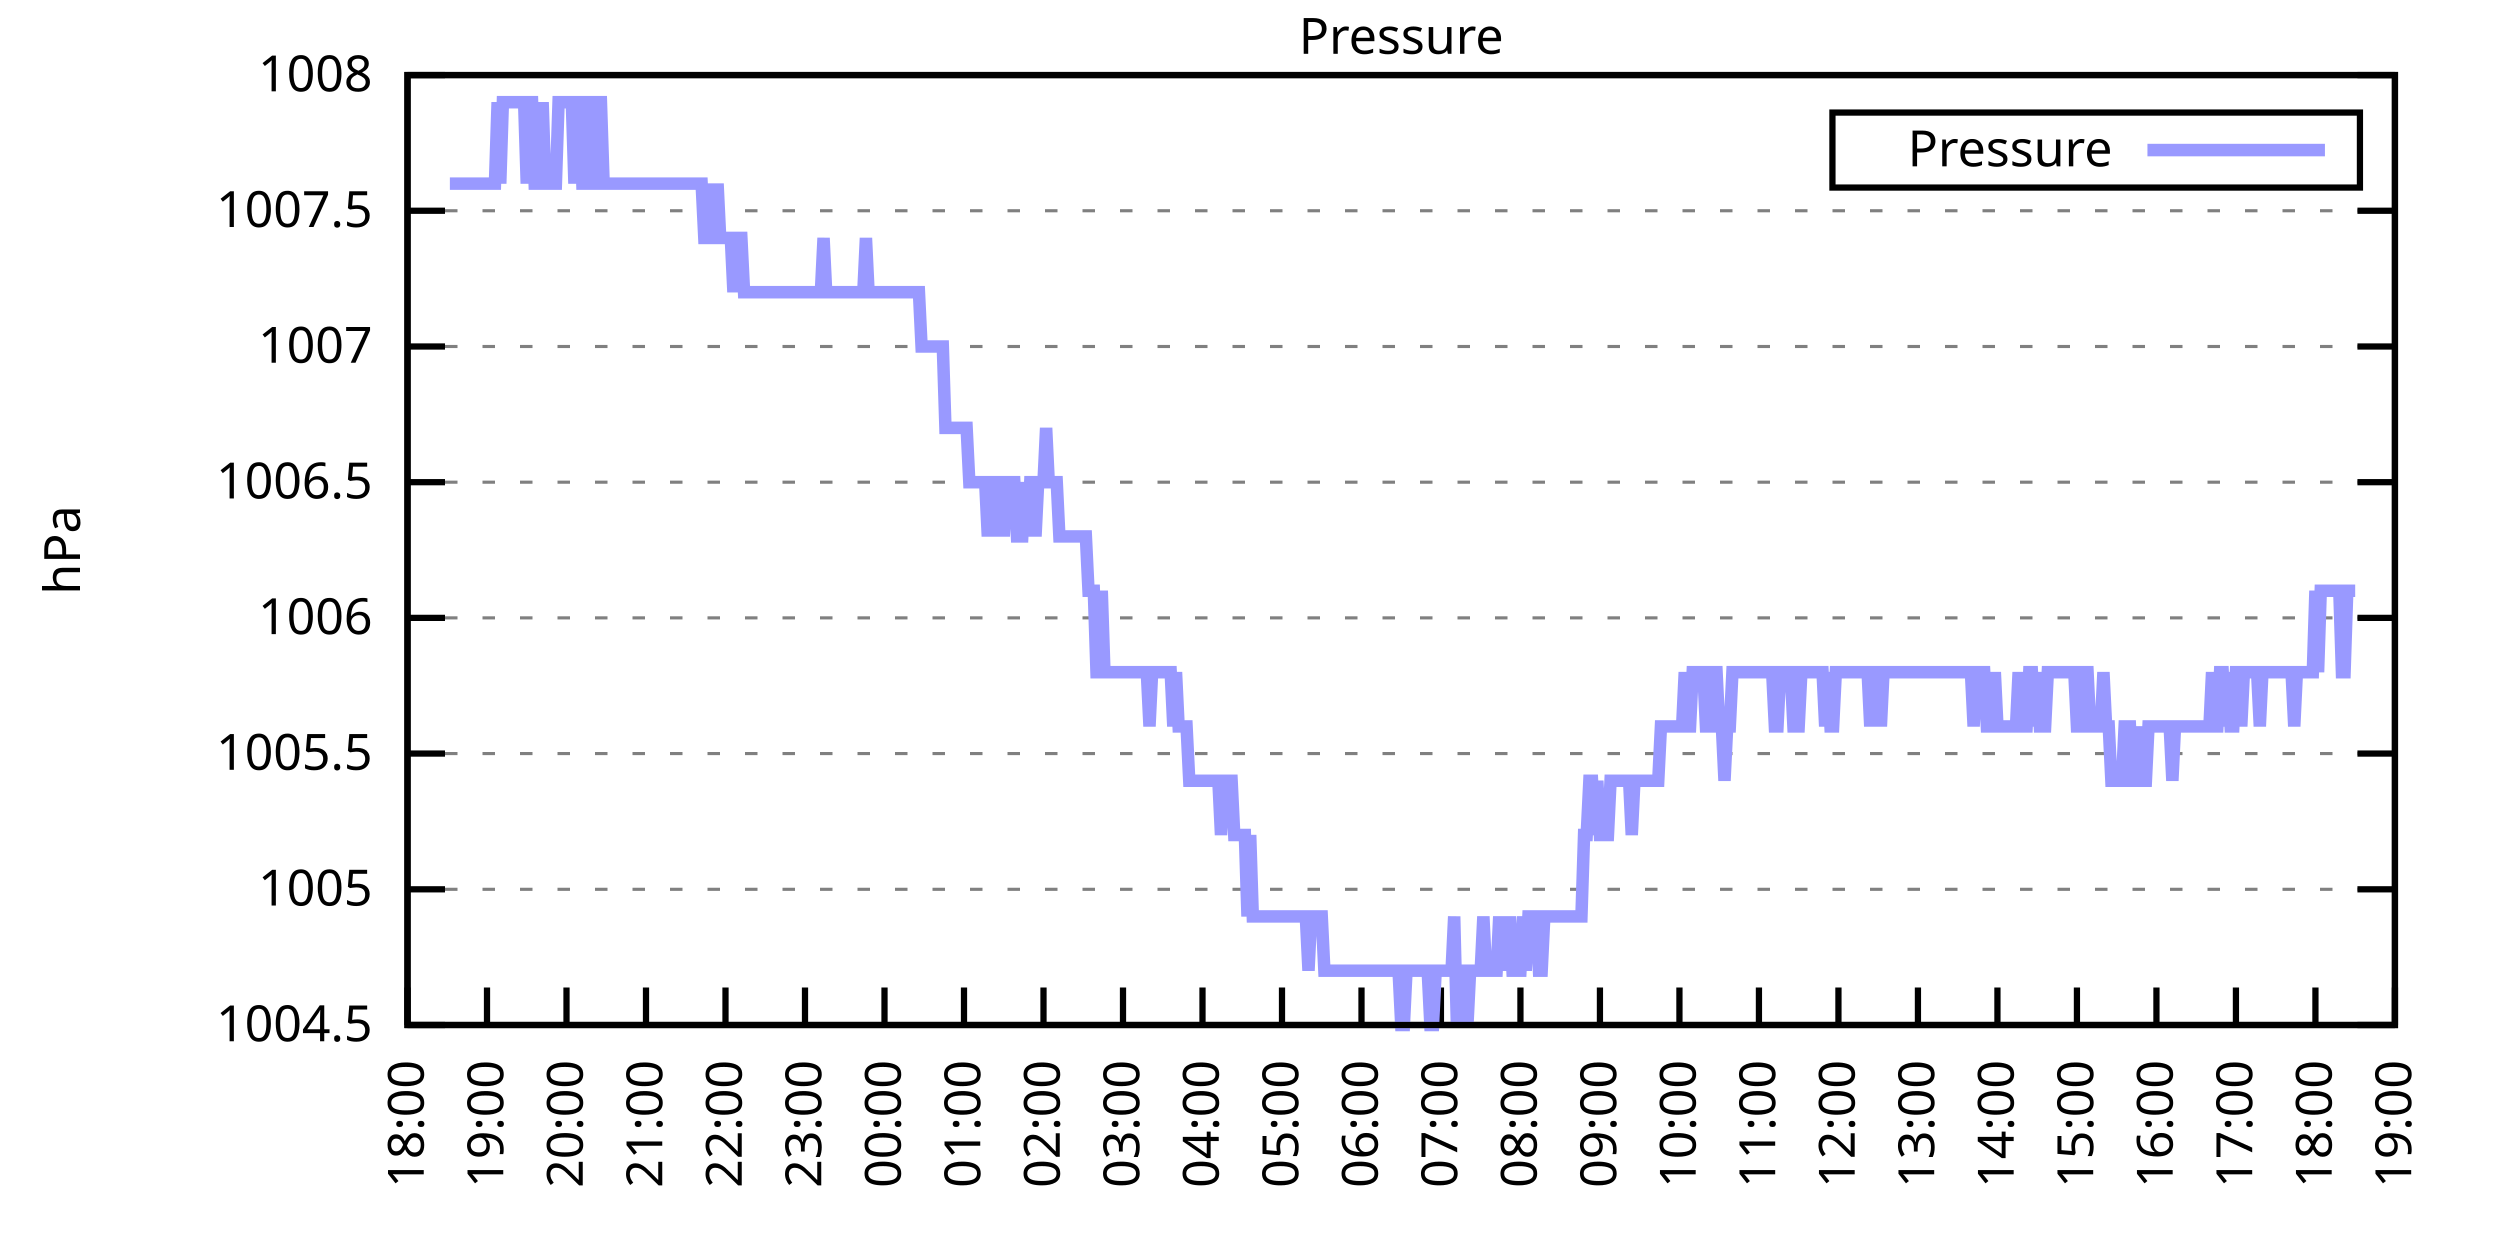
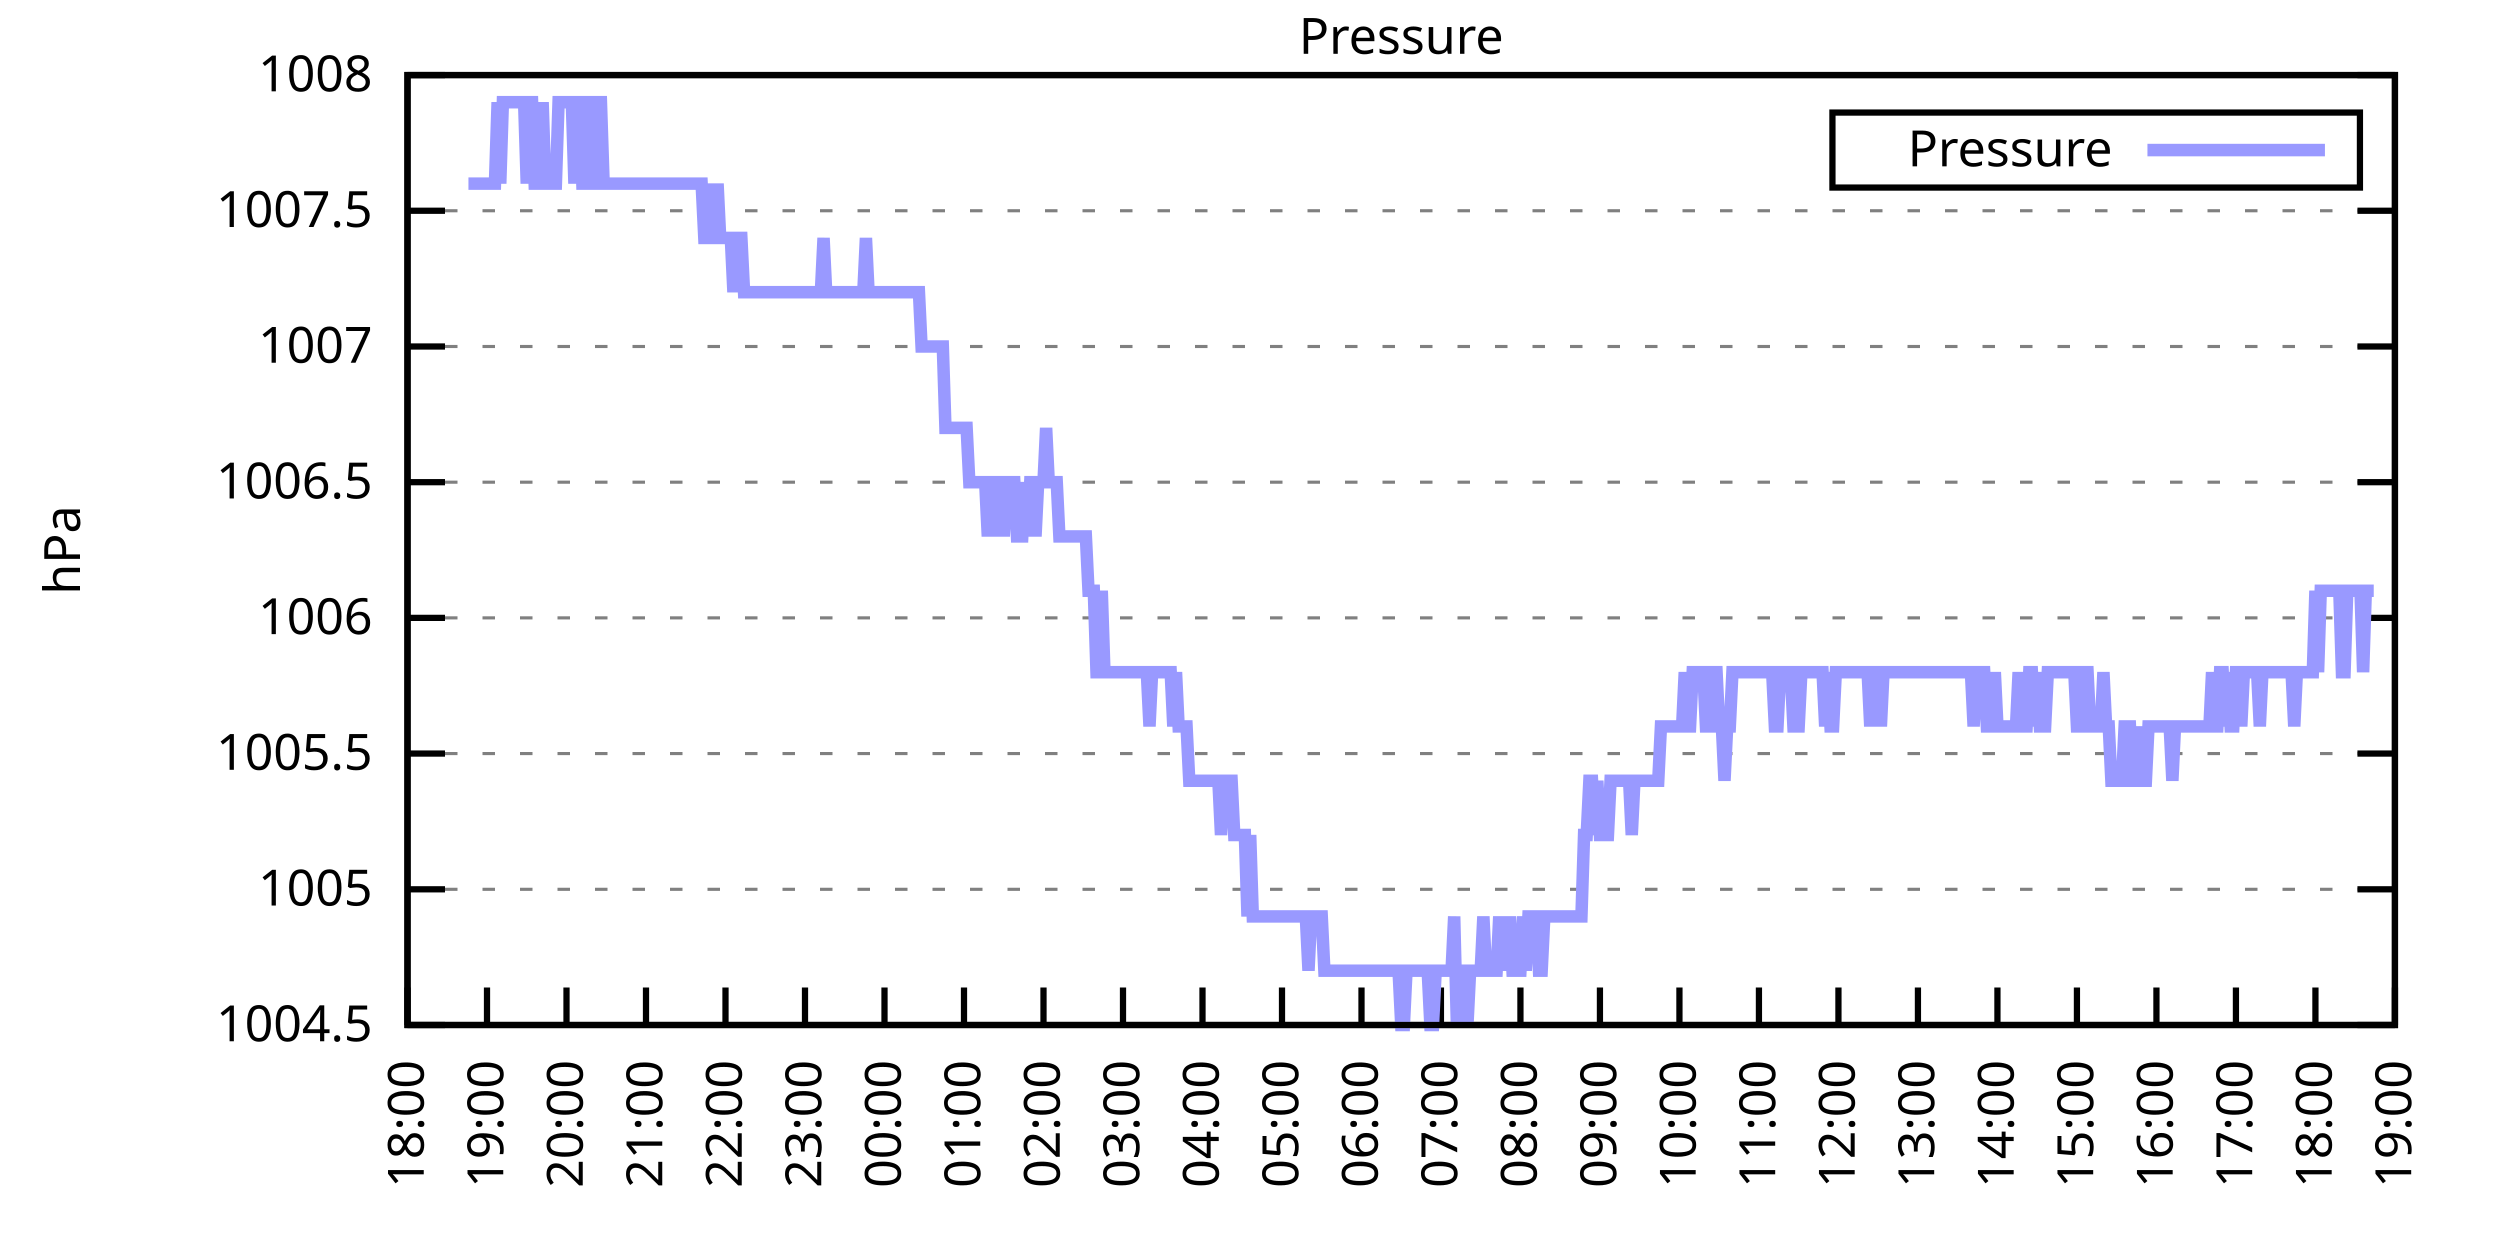
<svg xmlns="http://www.w3.org/2000/svg" xmlns:xlink="http://www.w3.org/1999/xlink" width="400" height="200" viewBox="0 0 400 200">
  <g id="gnuplot_canvas">
    <rect x="0" y="0" width="400" height="200" fill="none" />
    <defs>
      <circle id="gpDot" r="0.5" stroke-width="0.5" stroke="currentColor" />
      <path id="gpPt0" stroke-width="0.333" stroke="currentColor" d="M-1,0 h2 M0,-1 v2" />
      <path id="gpPt1" stroke-width="0.333" stroke="currentColor" d="M-1,-1 L1,1 M1,-1 L-1,1" />
      <path id="gpPt2" stroke-width="0.333" stroke="currentColor" d="M-1,0 L1,0 M0,-1 L0,1 M-1,-1 L1,1 M-1,1 L1,-1" />
      <rect id="gpPt3" stroke-width="0.333" stroke="currentColor" x="-1" y="-1" width="2" height="2" />
      <rect id="gpPt4" stroke-width="0.333" stroke="currentColor" fill="currentColor" x="-1" y="-1" width="2" height="2" />
      <circle id="gpPt5" stroke-width="0.333" stroke="currentColor" cx="0" cy="0" r="1" />
      <use xlink:href="#gpPt5" id="gpPt6" fill="currentColor" stroke="none" />
      <path id="gpPt7" stroke-width="0.333" stroke="currentColor" d="M0,-1.33 L-1.33,0.67 L1.33,0.67 z" />
      <use xlink:href="#gpPt7" id="gpPt8" fill="currentColor" stroke="none" />
      <use xlink:href="#gpPt7" id="gpPt9" stroke="currentColor" transform="rotate(180)" />
      <use xlink:href="#gpPt9" id="gpPt10" fill="currentColor" stroke="none" />
      <use xlink:href="#gpPt3" id="gpPt11" stroke="currentColor" transform="rotate(45)" />
      <use xlink:href="#gpPt11" id="gpPt12" fill="currentColor" stroke="none" />
      <path id="gpPt13" stroke-width="0.333" stroke="currentColor" d="M0,1.330 L1.265,0.411 L0.782,-1.067 L-0.782,-1.076 L-1.265,0.411 z" />
      <use xlink:href="#gpPt13" id="gpPt14" fill="currentColor" stroke="none" />
      <filter id="textbox" filterUnits="objectBoundingBox" x="0" y="0" height="1" width="1">
        <feFlood flood-color="white" flood-opacity="1" result="bgnd" />
        <feComposite in="SourceGraphic" in2="bgnd" operator="atop" />
      </filter>
      <filter id="greybox" filterUnits="objectBoundingBox" x="0" y="0" height="1" width="1">
        <feFlood flood-color="lightgrey" flood-opacity="1" result="grey" />
        <feComposite in="SourceGraphic" in2="grey" operator="atop" />
      </filter>
    </defs>
    <g fill="none" color="white" stroke="currentColor" stroke-width="1.00" stroke-linecap="butt" stroke-linejoin="miter">
</g>
    <g fill="none" color="black" stroke="currentColor" stroke-width="1.00" stroke-linecap="butt" stroke-linejoin="miter">
      <g stroke="none" shape-rendering="crispEdges">
        <polygon fill="rgb(255, 255, 255)" points="65.20,164.00 383.18,164.00 383.18,12.02 65.20,12.02 " />
      </g>
    </g>
    <g fill="none" color="black" stroke="currentColor" stroke-width="1.00" stroke-linecap="butt" stroke-linejoin="miter">
</g>
    <g fill="none" color="black" stroke="black" stroke-width="0.50" stroke-linecap="butt" stroke-linejoin="miter">
</g>
    <g fill="none" color="gray" stroke="currentColor" stroke-width="0.50" stroke-linecap="butt" stroke-linejoin="miter">
      <path stroke="gray" stroke-dasharray="2,4" class="gridline" d="M65.20,164.00 L383.19,164.00  " />
    </g>
    <g fill="none" color="gray" stroke="gray" stroke-width="1.00" stroke-linecap="butt" stroke-linejoin="miter">
</g>
    <g fill="none" color="black" stroke="currentColor" stroke-width="1.00" stroke-linecap="butt" stroke-linejoin="miter">
      <path stroke="black" d="M65.20,164.00 L71.20,164.00 M383.19,164.00 L377.19,164.00  " />
      <g transform="translate(59.60,166.60)" stroke="none" fill="black" font-family="Sans" font-size="8.00" text-anchor="end">
        <text>
          <tspan font-family="Sans"> 1004.5</tspan>
        </text>
      </g>
    </g>
    <g fill="none" color="black" stroke="currentColor" stroke-width="1.00" stroke-linecap="butt" stroke-linejoin="miter">
</g>
    <g fill="none" color="black" stroke="black" stroke-width="0.50" stroke-linecap="butt" stroke-linejoin="miter">
</g>
    <g fill="none" color="gray" stroke="currentColor" stroke-width="0.50" stroke-linecap="butt" stroke-linejoin="miter">
      <path stroke="gray" stroke-dasharray="2,4" class="gridline" d="M65.20,142.29 L383.19,142.29  " />
    </g>
    <g fill="none" color="gray" stroke="gray" stroke-width="1.00" stroke-linecap="butt" stroke-linejoin="miter">
</g>
    <g fill="none" color="black" stroke="currentColor" stroke-width="1.00" stroke-linecap="butt" stroke-linejoin="miter">
      <path stroke="black" d="M65.20,142.29 L71.20,142.29 M383.19,142.29 L377.19,142.29  " />
      <g transform="translate(59.60,144.89)" stroke="none" fill="black" font-family="Sans" font-size="8.00" text-anchor="end">
        <text>
          <tspan font-family="Sans"> 1005</tspan>
        </text>
      </g>
    </g>
    <g fill="none" color="black" stroke="currentColor" stroke-width="1.00" stroke-linecap="butt" stroke-linejoin="miter">
</g>
    <g fill="none" color="black" stroke="black" stroke-width="0.50" stroke-linecap="butt" stroke-linejoin="miter">
</g>
    <g fill="none" color="gray" stroke="currentColor" stroke-width="0.50" stroke-linecap="butt" stroke-linejoin="miter">
      <path stroke="gray" stroke-dasharray="2,4" class="gridline" d="M65.20,120.57 L383.19,120.57  " />
    </g>
    <g fill="none" color="gray" stroke="gray" stroke-width="1.00" stroke-linecap="butt" stroke-linejoin="miter">
</g>
    <g fill="none" color="black" stroke="currentColor" stroke-width="1.00" stroke-linecap="butt" stroke-linejoin="miter">
      <path stroke="black" d="M65.20,120.57 L71.20,120.57 M383.19,120.57 L377.19,120.57  " />
      <g transform="translate(59.60,123.17)" stroke="none" fill="black" font-family="Sans" font-size="8.00" text-anchor="end">
        <text>
          <tspan font-family="Sans"> 1005.5</tspan>
        </text>
      </g>
    </g>
    <g fill="none" color="black" stroke="currentColor" stroke-width="1.00" stroke-linecap="butt" stroke-linejoin="miter">
</g>
    <g fill="none" color="black" stroke="black" stroke-width="0.50" stroke-linecap="butt" stroke-linejoin="miter">
</g>
    <g fill="none" color="gray" stroke="currentColor" stroke-width="0.50" stroke-linecap="butt" stroke-linejoin="miter">
      <path stroke="gray" stroke-dasharray="2,4" class="gridline" d="M65.20,98.86 L383.19,98.86  " />
    </g>
    <g fill="none" color="gray" stroke="gray" stroke-width="1.00" stroke-linecap="butt" stroke-linejoin="miter">
</g>
    <g fill="none" color="black" stroke="currentColor" stroke-width="1.00" stroke-linecap="butt" stroke-linejoin="miter">
      <path stroke="black" d="M65.20,98.86 L71.20,98.86 M383.19,98.86 L377.19,98.86  " />
      <g transform="translate(59.60,101.46)" stroke="none" fill="black" font-family="Sans" font-size="8.00" text-anchor="end">
        <text>
          <tspan font-family="Sans"> 1006</tspan>
        </text>
      </g>
    </g>
    <g fill="none" color="black" stroke="currentColor" stroke-width="1.00" stroke-linecap="butt" stroke-linejoin="miter">
</g>
    <g fill="none" color="black" stroke="black" stroke-width="0.50" stroke-linecap="butt" stroke-linejoin="miter">
</g>
    <g fill="none" color="gray" stroke="currentColor" stroke-width="0.50" stroke-linecap="butt" stroke-linejoin="miter">
      <path stroke="gray" stroke-dasharray="2,4" class="gridline" d="M65.20,77.15 L383.19,77.15  " />
    </g>
    <g fill="none" color="gray" stroke="gray" stroke-width="1.00" stroke-linecap="butt" stroke-linejoin="miter">
</g>
    <g fill="none" color="black" stroke="currentColor" stroke-width="1.00" stroke-linecap="butt" stroke-linejoin="miter">
      <path stroke="black" d="M65.20,77.15 L71.20,77.15 M383.19,77.15 L377.19,77.15  " />
      <g transform="translate(59.60,79.75)" stroke="none" fill="black" font-family="Sans" font-size="8.00" text-anchor="end">
        <text>
          <tspan font-family="Sans"> 1006.5</tspan>
        </text>
      </g>
    </g>
    <g fill="none" color="black" stroke="currentColor" stroke-width="1.00" stroke-linecap="butt" stroke-linejoin="miter">
</g>
    <g fill="none" color="black" stroke="black" stroke-width="0.50" stroke-linecap="butt" stroke-linejoin="miter">
</g>
    <g fill="none" color="gray" stroke="currentColor" stroke-width="0.50" stroke-linecap="butt" stroke-linejoin="miter">
      <path stroke="gray" stroke-dasharray="2,4" class="gridline" d="M65.20,55.44 L383.19,55.44  " />
    </g>
    <g fill="none" color="gray" stroke="gray" stroke-width="1.00" stroke-linecap="butt" stroke-linejoin="miter">
</g>
    <g fill="none" color="black" stroke="currentColor" stroke-width="1.00" stroke-linecap="butt" stroke-linejoin="miter">
      <path stroke="black" d="M65.20,55.44 L71.20,55.44 M383.19,55.44 L377.19,55.44  " />
      <g transform="translate(59.60,58.04)" stroke="none" fill="black" font-family="Sans" font-size="8.00" text-anchor="end">
        <text>
          <tspan font-family="Sans"> 1007</tspan>
        </text>
      </g>
    </g>
    <g fill="none" color="black" stroke="currentColor" stroke-width="1.00" stroke-linecap="butt" stroke-linejoin="miter">
</g>
    <g fill="none" color="black" stroke="black" stroke-width="0.50" stroke-linecap="butt" stroke-linejoin="miter">
</g>
    <g fill="none" color="gray" stroke="currentColor" stroke-width="0.50" stroke-linecap="butt" stroke-linejoin="miter">
      <path stroke="gray" stroke-dasharray="2,4" class="gridline" d="M65.20,33.72 L383.19,33.72  " />
    </g>
    <g fill="none" color="gray" stroke="gray" stroke-width="1.00" stroke-linecap="butt" stroke-linejoin="miter">
</g>
    <g fill="none" color="black" stroke="currentColor" stroke-width="1.00" stroke-linecap="butt" stroke-linejoin="miter">
      <path stroke="black" d="M65.20,33.72 L71.20,33.72 M383.19,33.72 L377.19,33.72  " />
      <g transform="translate(59.60,36.32)" stroke="none" fill="black" font-family="Sans" font-size="8.00" text-anchor="end">
        <text>
          <tspan font-family="Sans"> 1007.5</tspan>
        </text>
      </g>
    </g>
    <g fill="none" color="black" stroke="currentColor" stroke-width="1.00" stroke-linecap="butt" stroke-linejoin="miter">
</g>
    <g fill="none" color="black" stroke="black" stroke-width="0.50" stroke-linecap="butt" stroke-linejoin="miter">
</g>
    <g fill="none" color="gray" stroke="currentColor" stroke-width="0.50" stroke-linecap="butt" stroke-linejoin="miter">
      <path stroke="gray" stroke-dasharray="2,4" class="gridline" d="M65.20,12.01 L383.19,12.01  " />
    </g>
    <g fill="none" color="gray" stroke="gray" stroke-width="1.00" stroke-linecap="butt" stroke-linejoin="miter">
</g>
    <g fill="none" color="black" stroke="currentColor" stroke-width="1.00" stroke-linecap="butt" stroke-linejoin="miter">
      <path stroke="black" d="M65.20,12.01 L71.20,12.01 M383.19,12.01 L377.19,12.01  " />
      <g transform="translate(59.60,14.61)" stroke="none" fill="black" font-family="Sans" font-size="8.00" text-anchor="end">
        <text>
          <tspan font-family="Sans"> 1008</tspan>
        </text>
      </g>
    </g>
    <g fill="none" color="black" stroke="currentColor" stroke-width="1.00" stroke-linecap="butt" stroke-linejoin="miter">
      <path stroke="black" d="M65.20,164.00 L65.20,158.00  " />
      <g transform="translate(67.80,169.60) rotate(270.00)" stroke="none" fill="black" font-family="Sans" font-size="8.00" text-anchor="end">
        <text>
          <tspan font-family="Sans">18:00</tspan>
        </text>
      </g>
    </g>
    <g fill="none" color="black" stroke="currentColor" stroke-width="1.00" stroke-linecap="butt" stroke-linejoin="miter">
      <path stroke="black" d="M77.92,164.00 L77.92,158.00  " />
      <g transform="translate(80.52,169.60) rotate(270.00)" stroke="none" fill="black" font-family="Sans" font-size="8.00" text-anchor="end">
        <text>
          <tspan font-family="Sans">19:00</tspan>
        </text>
      </g>
    </g>
    <g fill="none" color="black" stroke="currentColor" stroke-width="1.00" stroke-linecap="butt" stroke-linejoin="miter">
      <path stroke="black" d="M90.64,164.00 L90.64,158.00  " />
      <g transform="translate(93.24,169.60) rotate(270.00)" stroke="none" fill="black" font-family="Sans" font-size="8.00" text-anchor="end">
        <text>
          <tspan font-family="Sans">20:00</tspan>
        </text>
      </g>
    </g>
    <g fill="none" color="black" stroke="currentColor" stroke-width="1.00" stroke-linecap="butt" stroke-linejoin="miter">
      <path stroke="black" d="M103.36,164.00 L103.36,158.00  " />
      <g transform="translate(105.96,169.60) rotate(270.00)" stroke="none" fill="black" font-family="Sans" font-size="8.00" text-anchor="end">
        <text>
          <tspan font-family="Sans">21:00</tspan>
        </text>
      </g>
    </g>
    <g fill="none" color="black" stroke="currentColor" stroke-width="1.00" stroke-linecap="butt" stroke-linejoin="miter">
      <path stroke="black" d="M116.08,164.00 L116.08,158.00  " />
      <g transform="translate(118.68,169.60) rotate(270.00)" stroke="none" fill="black" font-family="Sans" font-size="8.00" text-anchor="end">
        <text>
          <tspan font-family="Sans">22:00</tspan>
        </text>
      </g>
    </g>
    <g fill="none" color="black" stroke="currentColor" stroke-width="1.00" stroke-linecap="butt" stroke-linejoin="miter">
      <path stroke="black" d="M128.80,164.00 L128.80,158.00  " />
      <g transform="translate(131.40,169.60) rotate(270.00)" stroke="none" fill="black" font-family="Sans" font-size="8.00" text-anchor="end">
        <text>
          <tspan font-family="Sans">23:00</tspan>
        </text>
      </g>
    </g>
    <g fill="none" color="black" stroke="currentColor" stroke-width="1.00" stroke-linecap="butt" stroke-linejoin="miter">
      <path stroke="black" d="M141.52,164.00 L141.52,158.00  " />
      <g transform="translate(144.12,169.60) rotate(270.00)" stroke="none" fill="black" font-family="Sans" font-size="8.00" text-anchor="end">
        <text>
          <tspan font-family="Sans">00:00</tspan>
        </text>
      </g>
    </g>
    <g fill="none" color="black" stroke="currentColor" stroke-width="1.00" stroke-linecap="butt" stroke-linejoin="miter">
      <path stroke="black" d="M154.24,164.00 L154.24,158.00  " />
      <g transform="translate(156.84,169.60) rotate(270.00)" stroke="none" fill="black" font-family="Sans" font-size="8.00" text-anchor="end">
        <text>
          <tspan font-family="Sans">01:00</tspan>
        </text>
      </g>
    </g>
    <g fill="none" color="black" stroke="currentColor" stroke-width="1.00" stroke-linecap="butt" stroke-linejoin="miter">
      <path stroke="black" d="M166.96,164.00 L166.96,158.00  " />
      <g transform="translate(169.56,169.60) rotate(270.00)" stroke="none" fill="black" font-family="Sans" font-size="8.00" text-anchor="end">
        <text>
          <tspan font-family="Sans">02:00</tspan>
        </text>
      </g>
    </g>
    <g fill="none" color="black" stroke="currentColor" stroke-width="1.00" stroke-linecap="butt" stroke-linejoin="miter">
      <path stroke="black" d="M179.68,164.00 L179.68,158.00  " />
      <g transform="translate(182.28,169.60) rotate(270.00)" stroke="none" fill="black" font-family="Sans" font-size="8.00" text-anchor="end">
        <text>
          <tspan font-family="Sans">03:00</tspan>
        </text>
      </g>
    </g>
    <g fill="none" color="black" stroke="currentColor" stroke-width="1.00" stroke-linecap="butt" stroke-linejoin="miter">
      <path stroke="black" d="M192.40,164.00 L192.40,158.00  " />
      <g transform="translate(195.00,169.60) rotate(270.00)" stroke="none" fill="black" font-family="Sans" font-size="8.00" text-anchor="end">
        <text>
          <tspan font-family="Sans">04:00</tspan>
        </text>
      </g>
    </g>
    <g fill="none" color="black" stroke="currentColor" stroke-width="1.00" stroke-linecap="butt" stroke-linejoin="miter">
      <path stroke="black" d="M205.12,164.00 L205.12,158.00  " />
      <g transform="translate(207.72,169.60) rotate(270.00)" stroke="none" fill="black" font-family="Sans" font-size="8.00" text-anchor="end">
        <text>
          <tspan font-family="Sans">05:00</tspan>
        </text>
      </g>
    </g>
    <g fill="none" color="black" stroke="currentColor" stroke-width="1.00" stroke-linecap="butt" stroke-linejoin="miter">
      <path stroke="black" d="M217.84,164.00 L217.84,158.00  " />
      <g transform="translate(220.44,169.60) rotate(270.00)" stroke="none" fill="black" font-family="Sans" font-size="8.00" text-anchor="end">
        <text>
          <tspan font-family="Sans">06:00</tspan>
        </text>
      </g>
    </g>
    <g fill="none" color="black" stroke="currentColor" stroke-width="1.00" stroke-linecap="butt" stroke-linejoin="miter">
      <path stroke="black" d="M230.55,164.00 L230.55,158.00  " />
      <g transform="translate(233.15,169.60) rotate(270.00)" stroke="none" fill="black" font-family="Sans" font-size="8.00" text-anchor="end">
        <text>
          <tspan font-family="Sans">07:00</tspan>
        </text>
      </g>
    </g>
    <g fill="none" color="black" stroke="currentColor" stroke-width="1.00" stroke-linecap="butt" stroke-linejoin="miter">
      <path stroke="black" d="M243.27,164.00 L243.27,158.00  " />
      <g transform="translate(245.87,169.60) rotate(270.00)" stroke="none" fill="black" font-family="Sans" font-size="8.00" text-anchor="end">
        <text>
          <tspan font-family="Sans">08:00</tspan>
        </text>
      </g>
    </g>
    <g fill="none" color="black" stroke="currentColor" stroke-width="1.00" stroke-linecap="butt" stroke-linejoin="miter">
      <path stroke="black" d="M255.99,164.00 L255.99,158.00  " />
      <g transform="translate(258.59,169.60) rotate(270.00)" stroke="none" fill="black" font-family="Sans" font-size="8.00" text-anchor="end">
        <text>
          <tspan font-family="Sans">09:00</tspan>
        </text>
      </g>
    </g>
    <g fill="none" color="black" stroke="currentColor" stroke-width="1.00" stroke-linecap="butt" stroke-linejoin="miter">
      <path stroke="black" d="M268.71,164.00 L268.71,158.00  " />
      <g transform="translate(271.31,169.60) rotate(270.00)" stroke="none" fill="black" font-family="Sans" font-size="8.00" text-anchor="end">
        <text>
          <tspan font-family="Sans">10:00</tspan>
        </text>
      </g>
    </g>
    <g fill="none" color="black" stroke="currentColor" stroke-width="1.00" stroke-linecap="butt" stroke-linejoin="miter">
      <path stroke="black" d="M281.43,164.00 L281.43,158.00  " />
      <g transform="translate(284.03,169.60) rotate(270.00)" stroke="none" fill="black" font-family="Sans" font-size="8.00" text-anchor="end">
        <text>
          <tspan font-family="Sans">11:00</tspan>
        </text>
      </g>
    </g>
    <g fill="none" color="black" stroke="currentColor" stroke-width="1.00" stroke-linecap="butt" stroke-linejoin="miter">
      <path stroke="black" d="M294.15,164.00 L294.15,158.00  " />
      <g transform="translate(296.75,169.60) rotate(270.00)" stroke="none" fill="black" font-family="Sans" font-size="8.00" text-anchor="end">
        <text>
          <tspan font-family="Sans">12:00</tspan>
        </text>
      </g>
    </g>
    <g fill="none" color="black" stroke="currentColor" stroke-width="1.00" stroke-linecap="butt" stroke-linejoin="miter">
      <path stroke="black" d="M306.87,164.00 L306.87,158.00  " />
      <g transform="translate(309.47,169.60) rotate(270.00)" stroke="none" fill="black" font-family="Sans" font-size="8.00" text-anchor="end">
        <text>
          <tspan font-family="Sans">13:00</tspan>
        </text>
      </g>
    </g>
    <g fill="none" color="black" stroke="currentColor" stroke-width="1.00" stroke-linecap="butt" stroke-linejoin="miter">
      <path stroke="black" d="M319.59,164.00 L319.59,158.00  " />
      <g transform="translate(322.19,169.60) rotate(270.00)" stroke="none" fill="black" font-family="Sans" font-size="8.00" text-anchor="end">
        <text>
          <tspan font-family="Sans">14:00</tspan>
        </text>
      </g>
    </g>
    <g fill="none" color="black" stroke="currentColor" stroke-width="1.00" stroke-linecap="butt" stroke-linejoin="miter">
      <path stroke="black" d="M332.31,164.00 L332.31,158.00  " />
      <g transform="translate(334.91,169.60) rotate(270.00)" stroke="none" fill="black" font-family="Sans" font-size="8.00" text-anchor="end">
        <text>
          <tspan font-family="Sans">15:00</tspan>
        </text>
      </g>
    </g>
    <g fill="none" color="black" stroke="currentColor" stroke-width="1.00" stroke-linecap="butt" stroke-linejoin="miter">
      <path stroke="black" d="M345.03,164.00 L345.03,158.00  " />
      <g transform="translate(347.63,169.60) rotate(270.00)" stroke="none" fill="black" font-family="Sans" font-size="8.00" text-anchor="end">
        <text>
          <tspan font-family="Sans">16:00</tspan>
        </text>
      </g>
    </g>
    <g fill="none" color="black" stroke="currentColor" stroke-width="1.00" stroke-linecap="butt" stroke-linejoin="miter">
      <path stroke="black" d="M357.75,164.00 L357.75,158.00  " />
      <g transform="translate(360.35,169.60) rotate(270.00)" stroke="none" fill="black" font-family="Sans" font-size="8.00" text-anchor="end">
        <text>
          <tspan font-family="Sans">17:00</tspan>
        </text>
      </g>
    </g>
    <g fill="none" color="black" stroke="currentColor" stroke-width="1.00" stroke-linecap="butt" stroke-linejoin="miter">
      <path stroke="black" d="M370.47,164.00 L370.47,158.00  " />
      <g transform="translate(373.07,169.60) rotate(270.00)" stroke="none" fill="black" font-family="Sans" font-size="8.00" text-anchor="end">
        <text>
          <tspan font-family="Sans">18:00</tspan>
        </text>
      </g>
    </g>
    <g fill="none" color="black" stroke="currentColor" stroke-width="1.00" stroke-linecap="butt" stroke-linejoin="miter">
      <path stroke="black" d="M383.19,164.00 L383.19,158.00  " />
      <g transform="translate(385.79,169.60) rotate(270.00)" stroke="none" fill="black" font-family="Sans" font-size="8.00" text-anchor="end">
        <text>
          <tspan font-family="Sans">19:00</tspan>
        </text>
      </g>
    </g>
    <g fill="none" color="black" stroke="currentColor" stroke-width="1.00" stroke-linecap="butt" stroke-linejoin="miter">
</g>
    <g fill="none" color="black" stroke="currentColor" stroke-width="1.00" stroke-linecap="butt" stroke-linejoin="miter">
      <path stroke="black" d="M65.20,12.01 L65.20,164.00 L383.19,164.00 L383.19,12.01 L65.20,12.01 Z  " />
    </g>
    <g fill="none" color="black" stroke="currentColor" stroke-width="1.00" stroke-linecap="butt" stroke-linejoin="miter">
</g>
    <g fill="none" color="black" stroke="currentColor" stroke-width="1.00" stroke-linecap="butt" stroke-linejoin="miter">
      <path stroke="black" d="M293.19,30.01 L293.19,18.01 L377.59,18.01 L377.59,30.01 L293.19,30.01 Z  " />
    </g>
    <g id="Pressure_plot_1">
      <g fill="none" color="white" stroke="black" stroke-width="2.00" stroke-linecap="butt" stroke-linejoin="miter">
</g>
      <g fill="none" color="black" stroke="currentColor" stroke-width="2.00" stroke-linecap="butt" stroke-linejoin="miter">
        <g transform="translate(337.99,26.61)" stroke="none" fill="black" font-family="Sans" font-size="8.00" text-anchor="end">
          <text>
            <tspan font-family="Sans">Pressure</tspan>
          </text>
        </g>
      </g>
      <g fill="none" color="black" stroke="currentColor" stroke-width="2.00" stroke-linecap="butt" stroke-linejoin="miter">
-         <path stroke="rgb(153, 153, 255)" d="M343.59,24.01 L371.99,24.01 M71.98,29.38 L72.41,29.38 L72.83,29.38 L73.26,29.38 L73.68,29.38 L74.10,29.38   L74.53,29.38 L74.95,29.38 L75.38,29.38 L75.80,29.38 L76.22,29.38 L76.65,29.38 L77.07,29.38 L77.50,29.38   L77.92,29.38 L78.34,29.38 L78.77,29.38 L79.19,29.38 L79.62,16.35 L80.04,29.38 L80.46,16.35 L80.89,16.35   L81.31,16.35 L81.74,16.35 L82.16,16.35 L82.58,16.35 L83.01,16.35 L83.43,16.35 L83.86,16.35 L84.28,29.38   L84.70,16.35 L85.13,16.35 L85.55,29.38 L85.98,29.38 L86.40,29.38 L86.82,16.35 L87.25,29.38 L87.67,29.38   L88.10,29.38 L88.52,29.38 L88.94,29.38 L89.37,16.35 L89.79,16.35 L90.22,16.35 L90.64,16.35 L91.06,16.35   L91.49,16.35 L91.91,29.38 L92.34,16.35 L92.76,16.35 L93.18,29.38 L93.61,29.38 L94.03,16.35 L94.46,16.35   L94.88,29.38 L95.30,29.38 L95.73,16.35 L96.15,16.35 L96.58,29.38 L97.00,29.38 L97.42,29.38 L97.85,29.38   L98.27,29.38 L98.69,29.38 L99.12,29.38 L99.54,29.38 L99.97,29.38 L100.39,29.38 L100.81,29.38 L101.24,29.38   L101.66,29.38 L102.09,29.38 L102.51,29.38 L102.93,29.38 L103.36,29.38 L103.78,29.38 L104.21,29.38 L104.63,29.38   L105.05,29.38 L105.48,29.38 L105.90,29.38 L106.33,29.38 L106.75,29.38 L107.17,29.38 L107.60,29.38 L108.02,29.38   L108.45,29.38 L108.87,29.38 L109.29,29.38 L109.72,29.38 L110.14,29.38 L110.57,29.38 L110.99,29.38 L111.41,29.38   L111.84,29.38 L112.26,29.38 L112.69,38.07 L113.11,38.07 L113.53,29.38 L113.96,38.07 L114.38,38.07 L114.81,29.38   L115.23,38.07 L115.65,38.07 L116.08,38.07 L116.50,38.07 L116.93,38.07 L117.35,46.75 L117.77,38.07 L118.20,38.07   L118.62,38.07 L119.05,46.75 L119.47,46.75 L119.89,46.75 L120.32,46.75 L120.74,46.75 L121.17,46.75 L121.59,46.75   L122.01,46.75 L122.44,46.75 L122.86,46.75 L123.29,46.75 L123.71,46.75 L124.13,46.75 L124.56,46.75 L124.98,46.75   L125.41,46.75 L125.83,46.75 L126.25,46.75 L126.68,46.75 L127.10,46.75 L127.53,46.75 L127.95,46.75 L128.37,46.75   L128.80,46.75 L129.22,46.75 L129.65,46.75 L130.07,46.75 L130.49,46.75 L130.92,46.75 L131.34,46.75 L131.77,38.07   L132.19,46.75 L132.61,46.75 L133.04,46.75 L133.46,46.75 L133.89,46.75 L134.31,46.75 L134.73,46.75 L135.16,46.75   L135.58,46.75 L136.01,46.75 L136.43,46.75 L136.85,46.75 L137.28,46.75 L137.70,46.75 L138.13,46.75 L138.55,38.07   L138.97,46.75 L139.40,46.75 L139.82,46.75 L140.25,46.75 L140.67,46.75 L141.09,46.75 L141.52,46.75 L141.94,46.75   L142.37,46.75 L142.79,46.75 L143.21,46.75 L143.64,46.75 L144.06,46.75 L144.49,46.75 L144.91,46.75 L145.33,46.75   L145.76,46.75 L146.18,46.75 L146.61,46.75 L147.03,46.75 L147.45,55.44 L147.88,55.44 L148.30,55.44 L148.73,55.44   L149.15,55.44 L149.57,55.44 L150.00,55.44 L150.42,55.44 L150.85,55.44 L151.27,68.46 L151.69,68.46 L152.12,68.46   L152.54,68.46 L152.97,68.46 L153.39,68.46 L153.81,68.46 L154.24,68.46 L154.66,68.46 L155.09,77.15 L155.51,77.15   L155.93,77.15 L156.36,77.15 L156.78,77.15 L157.21,77.15 L157.63,77.15 L158.05,85.83 L158.48,77.15 L158.90,85.83   L159.33,77.15 L159.75,77.15 L160.17,77.15 L160.60,85.83 L161.02,77.15 L161.44,77.15 L161.87,77.15 L162.29,77.15   L162.72,85.83 L163.14,85.83 L163.56,85.83 L163.99,77.15 L164.41,85.83 L164.84,77.15 L165.26,77.15 L165.68,85.83   L166.11,77.15 L166.53,77.15 L166.96,77.15 L167.38,68.46 L167.80,77.15 L168.23,77.15 L168.65,77.15 L169.08,77.15   L169.50,85.83 L169.92,85.83 L170.35,85.83 L170.77,85.83 L171.20,85.83 L171.62,85.83 L172.04,85.83 L172.47,85.83   L172.89,85.83 L173.32,85.83 L173.74,85.83 L174.16,94.52 L174.59,94.52 L175.01,94.52 L175.44,107.55 L175.86,107.55   L176.28,94.52 L176.71,107.55 L177.13,107.55 L177.56,107.55 L177.98,107.55 L178.40,107.55 L178.83,107.55 L179.25,107.55   L179.68,107.55 L180.10,107.55 L180.52,107.55 L180.95,107.55 L181.37,107.55 L181.80,107.55 L182.22,107.55 L182.64,107.55   L183.07,107.55 L183.49,107.55 L183.92,116.23 L184.34,107.55 L184.76,107.55 L185.19,107.55 L185.61,107.55 L186.04,107.55   L186.46,107.55 L186.88,107.55 L187.31,107.55 L187.73,116.23 L188.16,107.55 L188.58,116.23 L189.00,116.23 L189.43,116.23   L189.85,116.23 L190.28,124.92 L190.70,124.92 L191.12,124.92 L191.55,124.92 L191.97,124.92 L192.40,124.92 L192.82,124.92   L193.24,124.92 L193.67,124.92 L194.09,124.92 L194.52,124.92 L194.94,124.92 L195.36,133.60 L195.79,124.92 L196.21,124.92   L196.64,124.92 L197.06,124.92 L197.48,133.60 L197.91,133.60 L198.33,133.60 L198.76,133.60 L199.18,133.60 L199.60,146.63   L200.03,133.60 L200.45,146.63 L200.88,146.63 L201.30,146.63 L201.72,146.63 L202.15,146.63 L202.57,146.63 L203.00,146.63   L203.42,146.63 L203.84,146.63 L204.27,146.63 L204.69,146.63 L205.12,146.63 L205.54,146.63 L205.96,146.63 L206.39,146.63   L206.81,146.63 L207.24,146.63 L207.66,146.63 L208.08,146.63 L208.51,146.63 L208.93,146.63 L209.36,155.31 L209.78,146.63   L210.20,146.63 L210.63,146.63 L211.05,146.63 L211.48,146.63 L211.90,155.31 L212.32,155.31 L212.75,155.31 L213.17,155.31   L213.60,155.31 L214.02,155.31 L214.44,155.31 L214.87,155.31 L215.29,155.31 L215.72,155.31 L216.14,155.31 L216.56,155.31   L216.99,155.31 L217.41,155.31 L217.84,155.31 L218.26,155.31 L218.68,155.31 L219.11,155.31 L219.53,155.31 L219.96,155.31   L220.38,155.31 L220.80,155.31 L221.23,155.31 L221.65,155.31 L222.08,155.31 L222.50,155.31 L222.92,155.31 L223.35,155.31   L223.77,155.31 L224.20,164.00 L224.62,164.00 L225.04,155.31 L225.47,155.31 L225.89,155.31 L226.31,155.31 L226.74,155.31   L227.16,155.31 L227.59,155.31 L228.01,155.31 L228.43,155.31 L228.86,164.00 L229.28,164.00 L229.71,155.31 L230.13,155.31   L230.55,155.31 L230.98,155.31 L231.40,155.31 L231.83,155.31 L232.25,155.31 L232.67,146.63 L233.10,164.00 L233.52,155.31   L233.95,155.31 L234.37,155.31 L234.79,164.00 L235.22,155.31 L235.64,155.31 L236.07,155.31 L236.49,155.31 L236.91,155.31   L237.34,146.63 L237.76,155.31 L238.19,155.31 L238.61,155.31 L239.03,155.31 L239.46,155.31 L239.88,146.63 L240.31,155.31   L240.73,146.63 L241.15,155.31 L241.58,146.63 L242.00,155.31 L242.43,155.31 L242.85,155.31 L243.27,155.31 L243.70,146.63   L244.12,155.31 L244.55,146.63 L244.97,146.63 L245.39,146.63 L245.82,146.63 L246.24,155.31 L246.67,155.31 L247.09,146.63   L247.51,146.63 L247.94,146.63 L248.36,146.63 L248.79,146.63 L249.21,146.63 L249.63,146.63 L250.06,146.63 L250.48,146.63   L250.91,146.63 L251.33,146.63 L251.75,146.63 L252.18,146.63 L252.60,146.63 L253.03,146.63 L253.45,133.60 L253.87,133.60   L254.30,124.92 L254.72,124.92 L255.15,133.60 L255.57,124.92 L255.99,133.60 L256.42,133.60 L256.84,133.60 L257.27,133.60   L257.69,124.92 L258.11,124.92 L258.54,124.92 L258.96,124.92 L259.39,124.92 L259.81,124.92 L260.23,124.92 L260.66,124.92   L261.08,133.60 L261.51,124.92 L261.93,124.92 L262.35,124.92 L262.78,124.92 L263.20,124.92 L263.63,124.92 L264.05,124.92   L264.47,124.92 L264.90,124.92 L265.32,124.92 L265.75,116.23 L266.17,116.23 L266.59,116.23 L267.02,116.23 L267.44,116.23   L267.87,116.23 L268.29,116.23 L268.71,116.23 L269.14,116.23 L269.56,107.55 L269.99,116.23 L270.41,116.23 L270.83,107.55   L271.26,107.55 L271.68,107.55 L272.11,107.55 L272.53,107.55 L272.95,116.23 L273.38,116.23 L273.80,107.55 L274.23,107.55   L274.65,107.55 L275.07,116.23 L275.50,116.23 L275.92,124.92 L276.35,116.23 L276.77,116.23 L277.19,107.55 L277.62,107.55   L278.04,107.55 L278.47,107.55 L278.89,107.55 L279.31,107.55 L279.74,107.55 L280.16,107.55 L280.59,107.55 L281.01,107.55   L281.43,107.55 L281.86,107.55 L282.28,107.55 L282.71,107.55 L283.13,107.55 L283.55,107.55 L283.98,116.23 L284.40,116.23   L284.83,107.55 L285.25,107.55 L285.67,107.55 L286.10,107.55 L286.52,107.55 L286.95,116.23 L287.37,116.23 L287.79,116.23   L288.22,107.55 L288.64,107.55 L289.06,107.55 L289.49,107.55 L289.91,107.55 L290.34,107.55 L290.76,107.55 L291.18,107.55   L291.61,107.55 L292.03,116.23 L292.46,107.55 L292.88,116.23 L293.30,116.23 L293.73,107.55 L294.15,107.55 L294.58,107.55   L295.00,107.55 L295.42,107.55 L295.85,107.55 L296.27,107.55 L296.70,107.55 L297.12,107.55 L297.54,107.55 L297.97,107.55   L298.39,107.55 L298.82,107.55 L299.24,116.23 L299.66,107.55 L300.09,107.55 L300.51,107.55 L300.94,116.23 L301.36,107.55   L301.78,107.55 L302.21,107.55 L302.63,107.55 L303.06,107.55 L303.48,107.55 L303.90,107.55 L304.33,107.55 L304.75,107.55   L305.18,107.55 L305.60,107.55 L306.02,107.55 L306.45,107.55 L306.87,107.55 L307.30,107.55 L307.72,107.55 L308.14,107.55   L308.57,107.55 L308.99,107.55 L309.42,107.55 L309.84,107.55 L310.26,107.55 L310.69,107.55 L311.11,107.55 L311.54,107.55   L311.96,107.55 L312.38,107.55 L312.81,107.55 L313.23,107.55 L313.66,107.55 L314.08,107.55 L314.50,107.55 L314.93,107.55   L315.35,107.55 L315.78,116.23 L316.20,107.55 L316.62,107.55 L317.05,107.55 L317.47,107.55 L317.90,116.23 L318.32,116.23   L318.74,116.23 L319.17,107.55 L319.59,116.23 L320.02,116.23 L320.44,116.23 L320.86,116.23 L321.29,116.23 L321.71,116.23   L322.14,116.23 L322.56,116.23 L322.98,107.55 L323.41,116.23 L323.83,116.23 L324.26,116.23 L324.68,107.55 L325.10,107.55   L325.53,116.23 L325.95,107.55 L326.38,116.23 L326.80,116.23 L327.22,116.23 L327.65,107.55 L328.07,107.55 L328.50,107.55   L328.92,107.55 L329.34,107.55 L329.77,107.55 L330.19,107.55 L330.62,107.55 L331.04,107.55 L331.46,107.55 L331.89,107.55   L332.31,116.23 L332.74,116.23 L333.16,107.55 L333.58,107.55 L334.01,107.55 L334.43,116.23 L334.86,116.23 L335.28,116.23   L335.70,116.23 L336.13,116.23 L336.55,107.55 L336.98,116.23 L337.40,116.23 L337.82,124.92 L338.25,124.92 L338.67,124.92   L339.10,124.92 L339.52,124.92 L339.94,116.23 L340.37,116.23 L340.79,116.23 L341.22,124.92 L341.64,124.92 L342.06,116.23   L342.49,124.92 L342.91,124.92 L343.34,124.92 L343.76,116.23 L344.18,116.23 L344.61,116.23 L345.03,116.23 L345.46,116.23   L345.88,116.23 L346.30,116.23 L346.73,116.23 L347.15,116.23 L347.58,124.92 L348.00,116.23 L348.42,116.23 L348.85,116.23   L349.27,116.23 L349.70,116.23 L350.12,116.23 L350.54,116.23 L350.97,116.23 L351.39,116.23 L351.81,116.23 L352.24,116.23   L352.66,116.23 L353.09,116.23 L353.51,116.23 L353.93,107.55 L354.36,116.23 L354.78,116.23 L355.21,107.55 L355.63,107.55   L356.05,116.23 L356.48,107.55 L356.90,116.23 L357.33,116.23 L357.75,107.55 L358.17,107.55 L358.60,116.23 L359.02,107.55   L359.45,107.55 L359.87,107.55 L360.29,107.55 L360.72,107.55 L361.14,107.55 L361.57,116.23 L361.99,107.55 L362.41,107.55   L362.84,107.55 L363.26,107.55 L363.69,107.55 L364.11,107.55 L364.53,107.55 L364.96,107.55 L365.38,107.55 L365.81,107.55   L366.23,107.55 L366.65,107.55 L367.08,116.23 L367.50,107.55 L367.93,107.55 L368.35,107.55 L368.77,107.55 L369.20,107.55   L369.62,107.55 L370.05,107.55 L370.47,94.52 L370.89,107.55 L371.32,94.52 L371.74,94.52 L372.17,94.52 L372.59,94.52   L373.01,94.52 L373.44,94.52 L373.86,94.52 L374.29,94.52 L374.71,107.55 L375.13,107.55 L375.56,94.52 L375.98,94.52   L376.41,94.52 L376.83,94.52  " />
+         <path stroke="rgb(153, 153, 255)" d="M343.59,24.01 L371.99,24.01 M74.95,29.38 L75.38,29.38 L75.80,29.38 L76.22,29.38 L76.65,29.38 L77.07,29.38   L77.50,29.38 L77.92,29.38 L78.34,29.38 L78.77,29.38 L79.19,29.38 L79.62,16.35 L80.04,29.38 L80.46,16.35   L80.89,16.35 L81.31,16.35 L81.74,16.35 L82.16,16.35 L82.58,16.35 L83.01,16.35 L83.43,16.35 L83.86,16.35   L84.28,29.38 L84.70,16.35 L85.13,16.35 L85.55,29.38 L85.98,29.38 L86.40,29.38 L86.82,16.35 L87.25,29.38   L87.67,29.38 L88.10,29.38 L88.52,29.38 L88.94,29.38 L89.37,16.35 L89.79,16.35 L90.22,16.35 L90.64,16.35   L91.06,16.35 L91.49,16.35 L91.91,29.38 L92.34,16.35 L92.76,16.35 L93.18,29.38 L93.61,29.38 L94.03,16.35   L94.46,16.35 L94.88,29.38 L95.30,29.38 L95.73,16.35 L96.15,16.35 L96.58,29.38 L97.00,29.38 L97.42,29.38   L97.85,29.38 L98.27,29.38 L98.69,29.38 L99.12,29.38 L99.54,29.38 L99.97,29.38 L100.39,29.38 L100.81,29.38   L101.24,29.38 L101.66,29.38 L102.09,29.38 L102.51,29.38 L102.93,29.38 L103.36,29.38 L103.78,29.38 L104.21,29.38   L104.63,29.38 L105.05,29.38 L105.48,29.38 L105.90,29.38 L106.33,29.38 L106.75,29.38 L107.17,29.38 L107.60,29.38   L108.02,29.38 L108.45,29.38 L108.87,29.38 L109.29,29.38 L109.72,29.38 L110.14,29.38 L110.57,29.38 L110.99,29.38   L111.41,29.38 L111.84,29.38 L112.26,29.38 L112.69,38.07 L113.11,38.07 L113.53,29.38 L113.96,38.07 L114.38,38.07   L114.81,29.38 L115.23,38.07 L115.65,38.07 L116.08,38.07 L116.50,38.07 L116.93,38.07 L117.35,46.75 L117.77,38.07   L118.20,38.07 L118.62,38.07 L119.05,46.75 L119.47,46.75 L119.89,46.75 L120.32,46.75 L120.74,46.75 L121.17,46.75   L121.59,46.75 L122.01,46.75 L122.44,46.75 L122.86,46.75 L123.29,46.75 L123.71,46.75 L124.13,46.75 L124.56,46.75   L124.98,46.75 L125.41,46.75 L125.83,46.75 L126.25,46.75 L126.68,46.75 L127.10,46.75 L127.53,46.75 L127.95,46.75   L128.37,46.75 L128.80,46.75 L129.22,46.75 L129.65,46.75 L130.07,46.75 L130.49,46.75 L130.92,46.75 L131.34,46.75   L131.77,38.07 L132.19,46.75 L132.61,46.75 L133.04,46.75 L133.46,46.75 L133.89,46.75 L134.31,46.75 L134.73,46.75   L135.16,46.75 L135.58,46.75 L136.01,46.75 L136.43,46.75 L136.85,46.75 L137.28,46.75 L137.70,46.75 L138.13,46.75   L138.55,38.07 L138.97,46.75 L139.40,46.75 L139.82,46.75 L140.25,46.75 L140.67,46.75 L141.09,46.75 L141.52,46.75   L141.94,46.75 L142.37,46.75 L142.79,46.75 L143.21,46.75 L143.64,46.75 L144.06,46.75 L144.49,46.75 L144.91,46.75   L145.33,46.75 L145.76,46.75 L146.18,46.75 L146.61,46.75 L147.03,46.75 L147.45,55.44 L147.88,55.44 L148.30,55.44   L148.73,55.44 L149.15,55.44 L149.57,55.44 L150.00,55.44 L150.42,55.44 L150.85,55.44 L151.27,68.46 L151.69,68.46   L152.12,68.46 L152.54,68.46 L152.97,68.46 L153.39,68.46 L153.81,68.46 L154.24,68.46 L154.66,68.46 L155.09,77.15   L155.51,77.15 L155.93,77.15 L156.36,77.15 L156.78,77.15 L157.21,77.15 L157.63,77.15 L158.05,85.83 L158.48,77.15   L158.90,85.83 L159.33,77.15 L159.75,77.15 L160.17,77.15 L160.60,85.83 L161.02,77.15 L161.44,77.15 L161.87,77.15   L162.29,77.15 L162.72,85.83 L163.14,85.83 L163.56,85.83 L163.99,77.15 L164.41,85.83 L164.84,77.15 L165.26,77.15   L165.68,85.83 L166.11,77.15 L166.53,77.15 L166.96,77.15 L167.38,68.46 L167.80,77.15 L168.23,77.15 L168.65,77.15   L169.08,77.15 L169.50,85.83 L169.92,85.83 L170.35,85.83 L170.77,85.83 L171.20,85.83 L171.62,85.83 L172.04,85.83   L172.47,85.83 L172.89,85.83 L173.32,85.83 L173.74,85.83 L174.16,94.52 L174.59,94.52 L175.01,94.52 L175.44,107.55   L175.86,107.55 L176.28,94.52 L176.71,107.55 L177.13,107.55 L177.56,107.55 L177.98,107.55 L178.40,107.55 L178.83,107.55   L179.25,107.55 L179.68,107.55 L180.10,107.55 L180.52,107.55 L180.95,107.55 L181.37,107.55 L181.80,107.55 L182.22,107.55   L182.64,107.55 L183.07,107.55 L183.49,107.55 L183.92,116.23 L184.34,107.55 L184.76,107.55 L185.19,107.55 L185.61,107.55   L186.04,107.55 L186.46,107.55 L186.88,107.55 L187.31,107.55 L187.73,116.23 L188.16,107.55 L188.58,116.23 L189.00,116.23   L189.43,116.23 L189.85,116.23 L190.28,124.92 L190.70,124.92 L191.12,124.92 L191.55,124.92 L191.97,124.92 L192.40,124.92   L192.82,124.92 L193.24,124.92 L193.67,124.92 L194.09,124.92 L194.52,124.92 L194.94,124.92 L195.36,133.60 L195.79,124.92   L196.21,124.92 L196.64,124.92 L197.06,124.92 L197.48,133.60 L197.91,133.60 L198.33,133.60 L198.76,133.60 L199.18,133.60   L199.60,146.63 L200.03,133.60 L200.45,146.63 L200.88,146.63 L201.30,146.63 L201.72,146.63 L202.15,146.63 L202.57,146.63   L203.00,146.63 L203.42,146.63 L203.84,146.63 L204.27,146.63 L204.69,146.63 L205.12,146.63 L205.54,146.63 L205.96,146.63   L206.39,146.63 L206.81,146.63 L207.24,146.63 L207.66,146.63 L208.08,146.63 L208.51,146.63 L208.93,146.63 L209.36,155.31   L209.78,146.63 L210.20,146.63 L210.63,146.63 L211.05,146.63 L211.48,146.63 L211.90,155.31 L212.32,155.31 L212.75,155.31   L213.17,155.31 L213.60,155.31 L214.02,155.31 L214.44,155.31 L214.87,155.31 L215.29,155.31 L215.72,155.31 L216.14,155.31   L216.56,155.31 L216.99,155.31 L217.41,155.31 L217.84,155.31 L218.26,155.31 L218.68,155.31 L219.11,155.31 L219.53,155.31   L219.96,155.31 L220.38,155.31 L220.80,155.31 L221.23,155.31 L221.65,155.31 L222.08,155.31 L222.50,155.31 L222.92,155.31   L223.35,155.31 L223.77,155.31 L224.20,164.00 L224.62,164.00 L225.04,155.31 L225.47,155.31 L225.89,155.31 L226.31,155.31   L226.74,155.31 L227.16,155.31 L227.59,155.31 L228.01,155.31 L228.43,155.31 L228.86,164.00 L229.28,164.00 L229.71,155.31   L230.13,155.31 L230.55,155.31 L230.98,155.31 L231.40,155.31 L231.83,155.31 L232.25,155.31 L232.67,146.63 L233.10,164.00   L233.52,155.31 L233.95,155.31 L234.37,155.31 L234.79,164.00 L235.22,155.31 L235.64,155.31 L236.07,155.31 L236.49,155.31   L236.91,155.31 L237.34,146.63 L237.76,155.31 L238.19,155.31 L238.61,155.31 L239.03,155.31 L239.46,155.31 L239.88,146.63   L240.31,155.31 L240.73,146.63 L241.15,155.31 L241.58,146.63 L242.00,155.31 L242.43,155.31 L242.85,155.31 L243.27,155.31   L243.70,146.63 L244.12,155.31 L244.55,146.63 L244.97,146.63 L245.39,146.63 L245.82,146.63 L246.24,155.31 L246.67,155.31   L247.09,146.63 L247.51,146.63 L247.94,146.63 L248.36,146.63 L248.79,146.63 L249.21,146.63 L249.63,146.63 L250.06,146.63   L250.48,146.63 L250.91,146.63 L251.33,146.63 L251.75,146.63 L252.18,146.63 L252.60,146.63 L253.03,146.63 L253.45,133.60   L253.87,133.60 L254.30,124.92 L254.72,124.92 L255.15,133.60 L255.57,124.92 L255.99,133.60 L256.42,133.60 L256.84,133.60   L257.27,133.60 L257.69,124.92 L258.11,124.92 L258.54,124.92 L258.96,124.92 L259.39,124.92 L259.81,124.92 L260.23,124.92   L260.66,124.92 L261.08,133.60 L261.51,124.92 L261.93,124.92 L262.35,124.92 L262.78,124.92 L263.20,124.92 L263.63,124.92   L264.05,124.92 L264.47,124.92 L264.90,124.92 L265.32,124.92 L265.75,116.23 L266.17,116.23 L266.59,116.23 L267.02,116.23   L267.44,116.23 L267.87,116.23 L268.29,116.23 L268.71,116.23 L269.14,116.23 L269.56,107.55 L269.99,116.23 L270.41,116.23   L270.83,107.55 L271.26,107.55 L271.68,107.55 L272.11,107.55 L272.53,107.55 L272.95,116.23 L273.38,116.23 L273.80,107.55   L274.23,107.55 L274.65,107.55 L275.07,116.23 L275.50,116.23 L275.92,124.92 L276.35,116.23 L276.77,116.23 L277.19,107.55   L277.62,107.55 L278.04,107.55 L278.47,107.55 L278.89,107.55 L279.31,107.55 L279.74,107.55 L280.16,107.55 L280.59,107.55   L281.01,107.55 L281.43,107.55 L281.86,107.55 L282.28,107.55 L282.71,107.55 L283.13,107.55 L283.55,107.55 L283.98,116.23   L284.40,116.23 L284.83,107.55 L285.25,107.55 L285.67,107.55 L286.10,107.55 L286.52,107.55 L286.95,116.23 L287.37,116.23   L287.79,116.23 L288.22,107.55 L288.64,107.55 L289.06,107.55 L289.49,107.55 L289.91,107.55 L290.34,107.55 L290.76,107.55   L291.18,107.55 L291.61,107.55 L292.03,116.23 L292.46,107.55 L292.88,116.23 L293.30,116.23 L293.73,107.55 L294.15,107.55   L294.58,107.55 L295.00,107.55 L295.42,107.55 L295.85,107.55 L296.27,107.55 L296.70,107.55 L297.12,107.55 L297.54,107.55   L297.97,107.55 L298.39,107.55 L298.82,107.55 L299.24,116.23 L299.66,107.55 L300.09,107.55 L300.51,107.55 L300.94,116.23   L301.36,107.55 L301.78,107.55 L302.21,107.55 L302.63,107.55 L303.06,107.55 L303.48,107.55 L303.90,107.55 L304.33,107.55   L304.75,107.55 L305.18,107.55 L305.60,107.55 L306.02,107.55 L306.45,107.55 L306.87,107.55 L307.30,107.55 L307.72,107.55   L308.14,107.55 L308.57,107.55 L308.99,107.55 L309.42,107.55 L309.84,107.55 L310.26,107.55 L310.69,107.55 L311.11,107.55   L311.54,107.55 L311.96,107.55 L312.38,107.55 L312.81,107.55 L313.23,107.55 L313.66,107.55 L314.08,107.55 L314.50,107.55   L314.93,107.55 L315.35,107.55 L315.78,116.23 L316.20,107.55 L316.62,107.55 L317.05,107.55 L317.47,107.55 L317.90,116.23   L318.32,116.23 L318.74,116.23 L319.17,107.55 L319.59,116.23 L320.02,116.23 L320.44,116.23 L320.86,116.23 L321.29,116.23   L321.71,116.23 L322.14,116.23 L322.56,116.23 L322.98,107.55 L323.41,116.23 L323.83,116.23 L324.26,116.23 L324.68,107.55   L325.10,107.55 L325.53,116.23 L325.95,107.55 L326.38,116.23 L326.80,116.23 L327.22,116.23 L327.65,107.55 L328.07,107.55   L328.50,107.55 L328.92,107.55 L329.34,107.55 L329.77,107.55 L330.19,107.55 L330.62,107.55 L331.04,107.55 L331.46,107.55   L331.89,107.55 L332.31,116.23 L332.74,116.23 L333.16,107.55 L333.58,107.55 L334.01,107.55 L334.43,116.23 L334.86,116.23   L335.28,116.23 L335.70,116.23 L336.13,116.23 L336.55,107.55 L336.98,116.23 L337.40,116.23 L337.82,124.92 L338.25,124.92   L338.67,124.92 L339.10,124.92 L339.52,124.92 L339.94,116.23 L340.37,116.23 L340.79,116.23 L341.22,124.92 L341.64,124.92   L342.06,116.23 L342.49,124.92 L342.91,124.92 L343.34,124.92 L343.76,116.23 L344.18,116.23 L344.61,116.23 L345.03,116.23   L345.46,116.23 L345.88,116.23 L346.30,116.23 L346.73,116.23 L347.15,116.23 L347.58,124.92 L348.00,116.23 L348.42,116.23   L348.85,116.23 L349.27,116.23 L349.70,116.23 L350.12,116.23 L350.54,116.23 L350.97,116.23 L351.39,116.23 L351.81,116.23   L352.24,116.23 L352.66,116.23 L353.09,116.23 L353.51,116.23 L353.93,107.55 L354.36,116.23 L354.78,116.23 L355.21,107.55   L355.63,107.55 L356.05,116.23 L356.48,107.55 L356.90,116.23 L357.33,116.23 L357.75,107.55 L358.17,107.55 L358.60,116.23   L359.02,107.55 L359.45,107.55 L359.87,107.55 L360.29,107.55 L360.72,107.55 L361.14,107.55 L361.57,116.23 L361.99,107.55   L362.41,107.55 L362.84,107.55 L363.26,107.55 L363.69,107.55 L364.11,107.55 L364.53,107.55 L364.96,107.55 L365.38,107.55   L365.81,107.55 L366.23,107.55 L366.65,107.55 L367.08,116.23 L367.50,107.55 L367.93,107.55 L368.35,107.55 L368.77,107.55   L369.20,107.55 L369.62,107.55 L370.05,107.55 L370.47,94.52 L370.89,107.55 L371.32,94.52 L371.74,94.52 L372.17,94.52   L372.59,94.52 L373.01,94.52 L373.44,94.52 L373.86,94.52 L374.29,94.52 L374.71,107.55 L375.13,107.55 L375.56,94.52   L375.98,94.52 L376.41,94.52 L376.83,94.52 L377.25,94.52 L377.68,94.52 L378.10,107.55 L378.53,94.52 L378.95,94.52   L379.37,94.52 L379.80,94.52  " />
      </g>
    </g>
    <g fill="none" color="black" stroke="currentColor" stroke-width="2.00" stroke-linecap="butt" stroke-linejoin="miter">
</g>
    <g fill="none" color="black" stroke="black" stroke-width="1.00" stroke-linecap="butt" stroke-linejoin="miter">
</g>
    <g fill="none" color="black" stroke="currentColor" stroke-width="1.00" stroke-linecap="butt" stroke-linejoin="miter">
      <path stroke="black" d="M65.20,12.01 L65.20,164.00 L383.19,164.00 L383.19,12.01 L65.20,12.01 Z  " />
      <g transform="translate(12.80,88.01) rotate(270.00)" stroke="none" fill="black" font-family="Sans" font-size="8.00" text-anchor="middle">
        <text>
          <tspan font-family="Sans">hPa</tspan>
        </text>
      </g>
    </g>
    <g fill="none" color="black" stroke="currentColor" stroke-width="1.00" stroke-linecap="butt" stroke-linejoin="miter">
</g>
    <g fill="none" color="black" stroke="currentColor" stroke-width="1.00" stroke-linecap="butt" stroke-linejoin="miter">
      <g transform="translate(224.19,8.61)" stroke="none" fill="black" font-family="Sans" font-size="8.00" text-anchor="middle">
        <text>
          <tspan font-family="Sans">Pressure</tspan>
        </text>
      </g>
    </g>
    <g fill="none" color="black" stroke="currentColor" stroke-width="1.00" stroke-linecap="butt" stroke-linejoin="miter">
</g>
  </g>
</svg>
